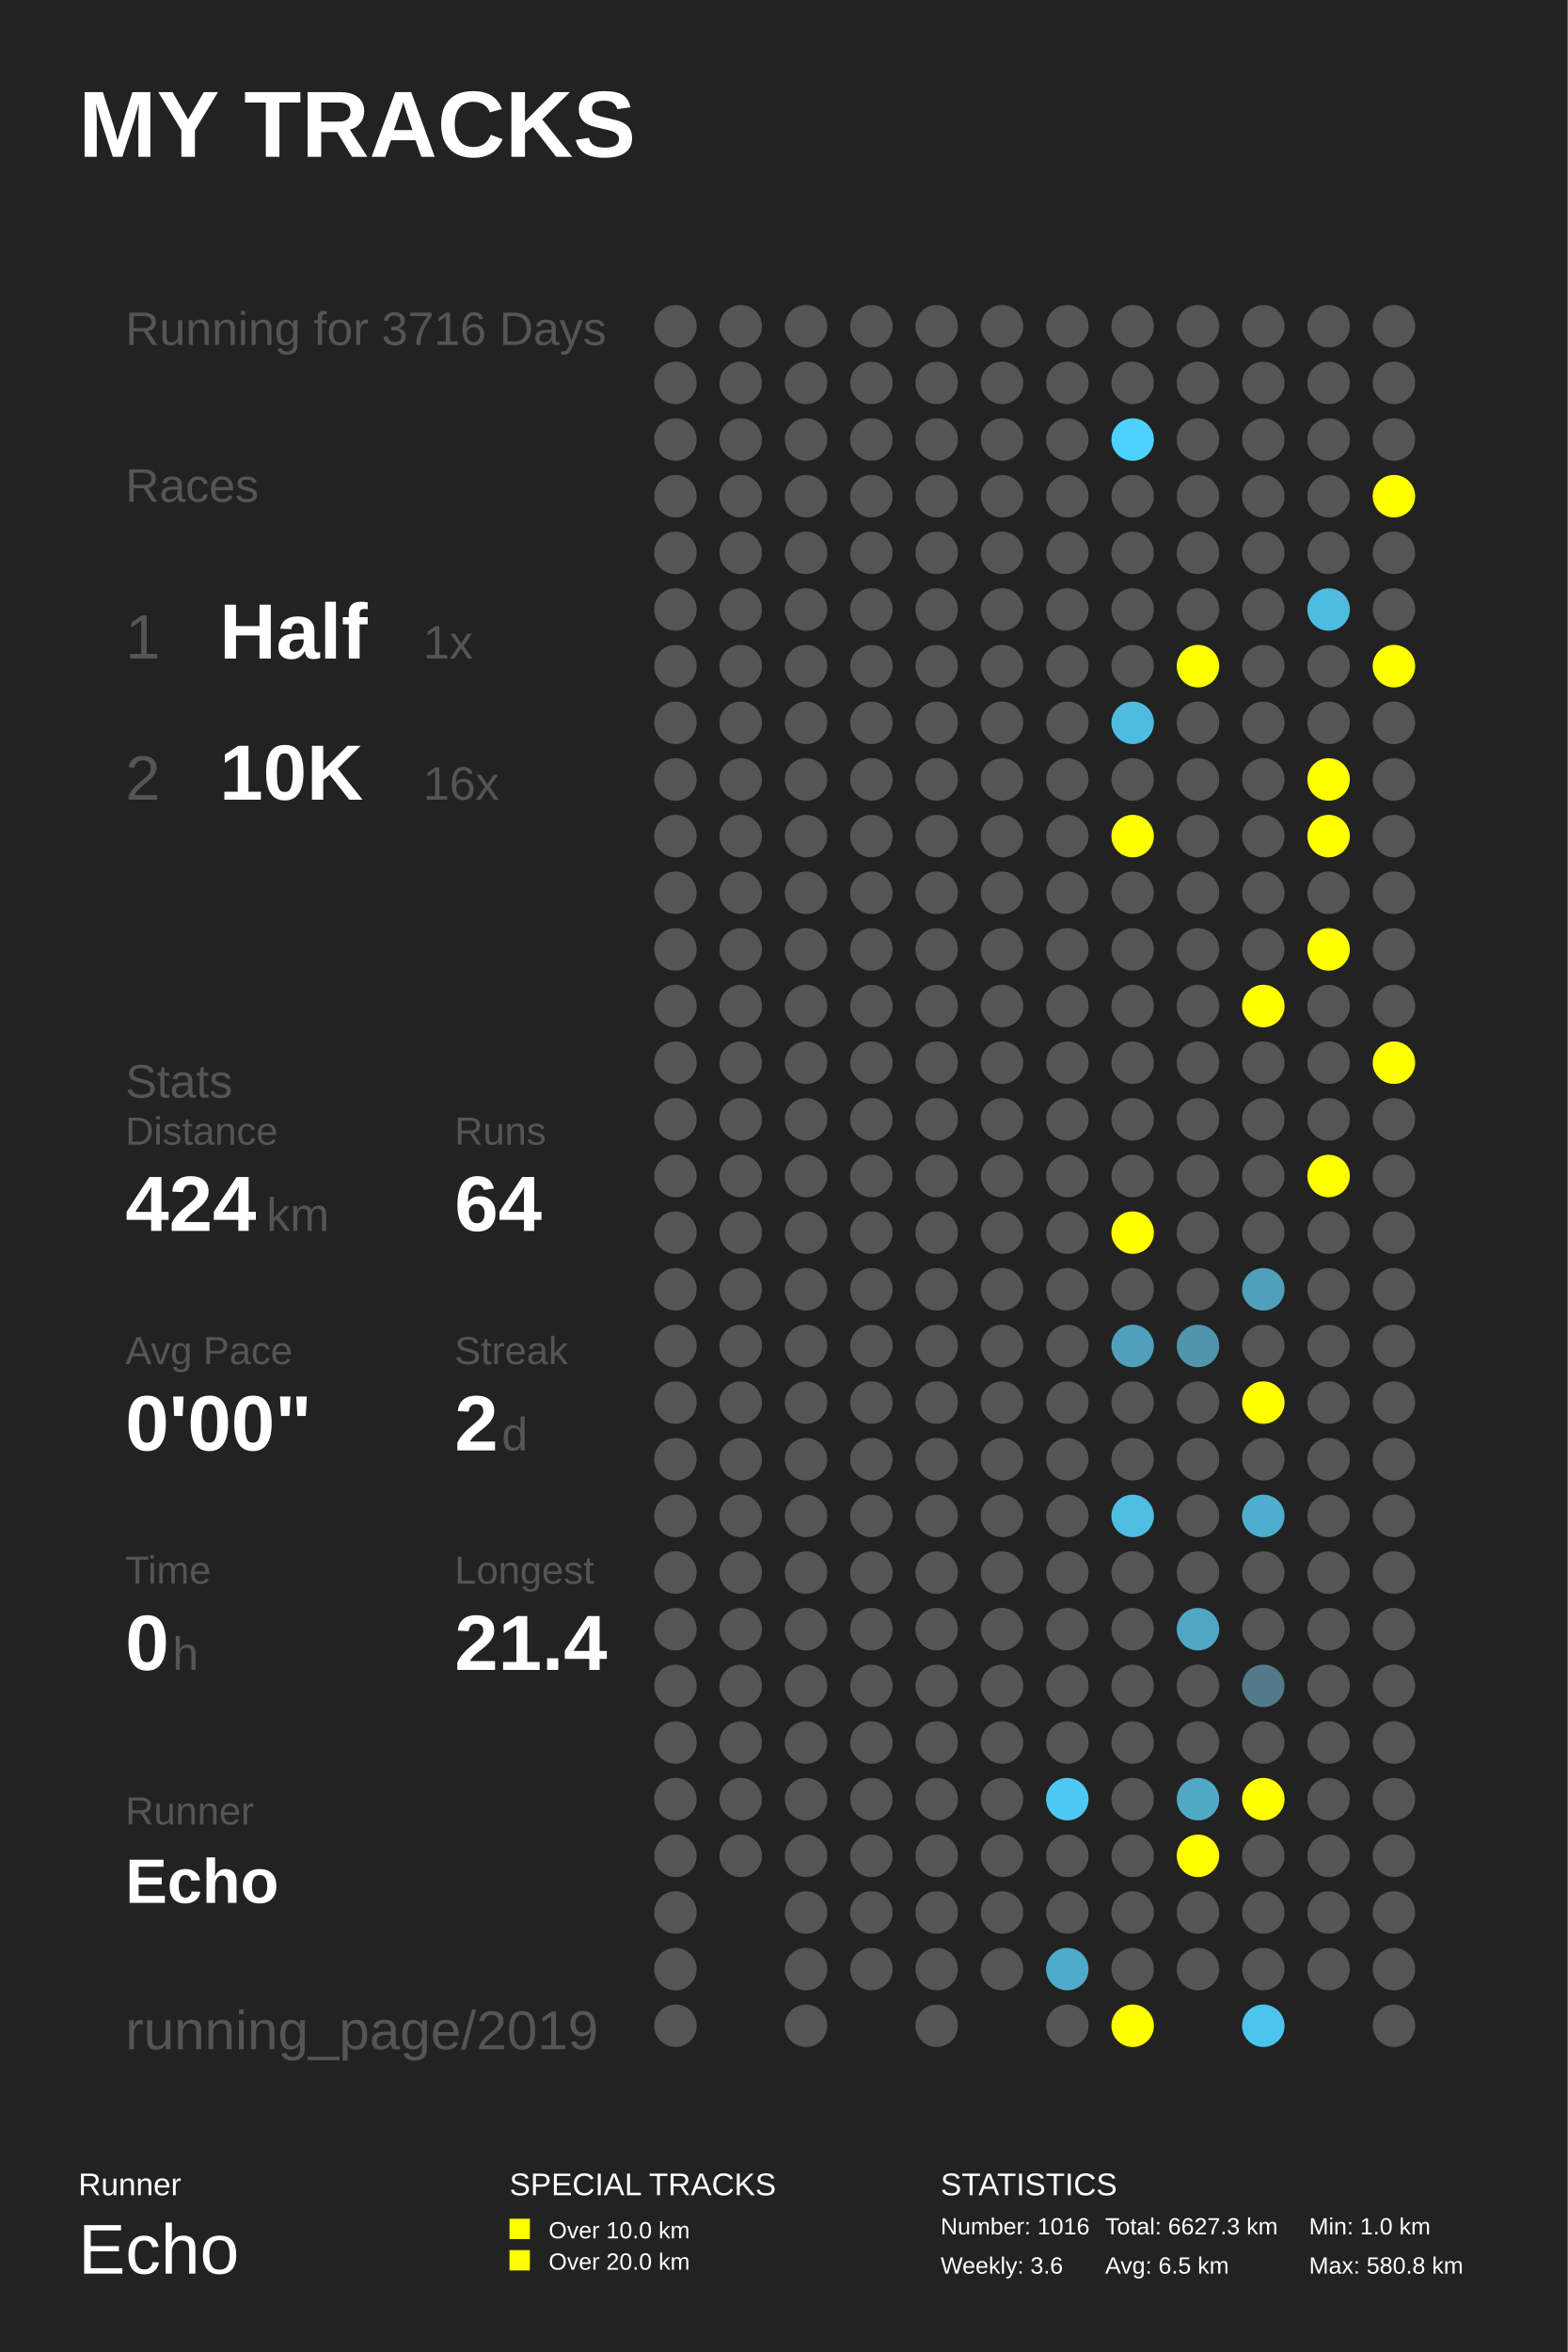
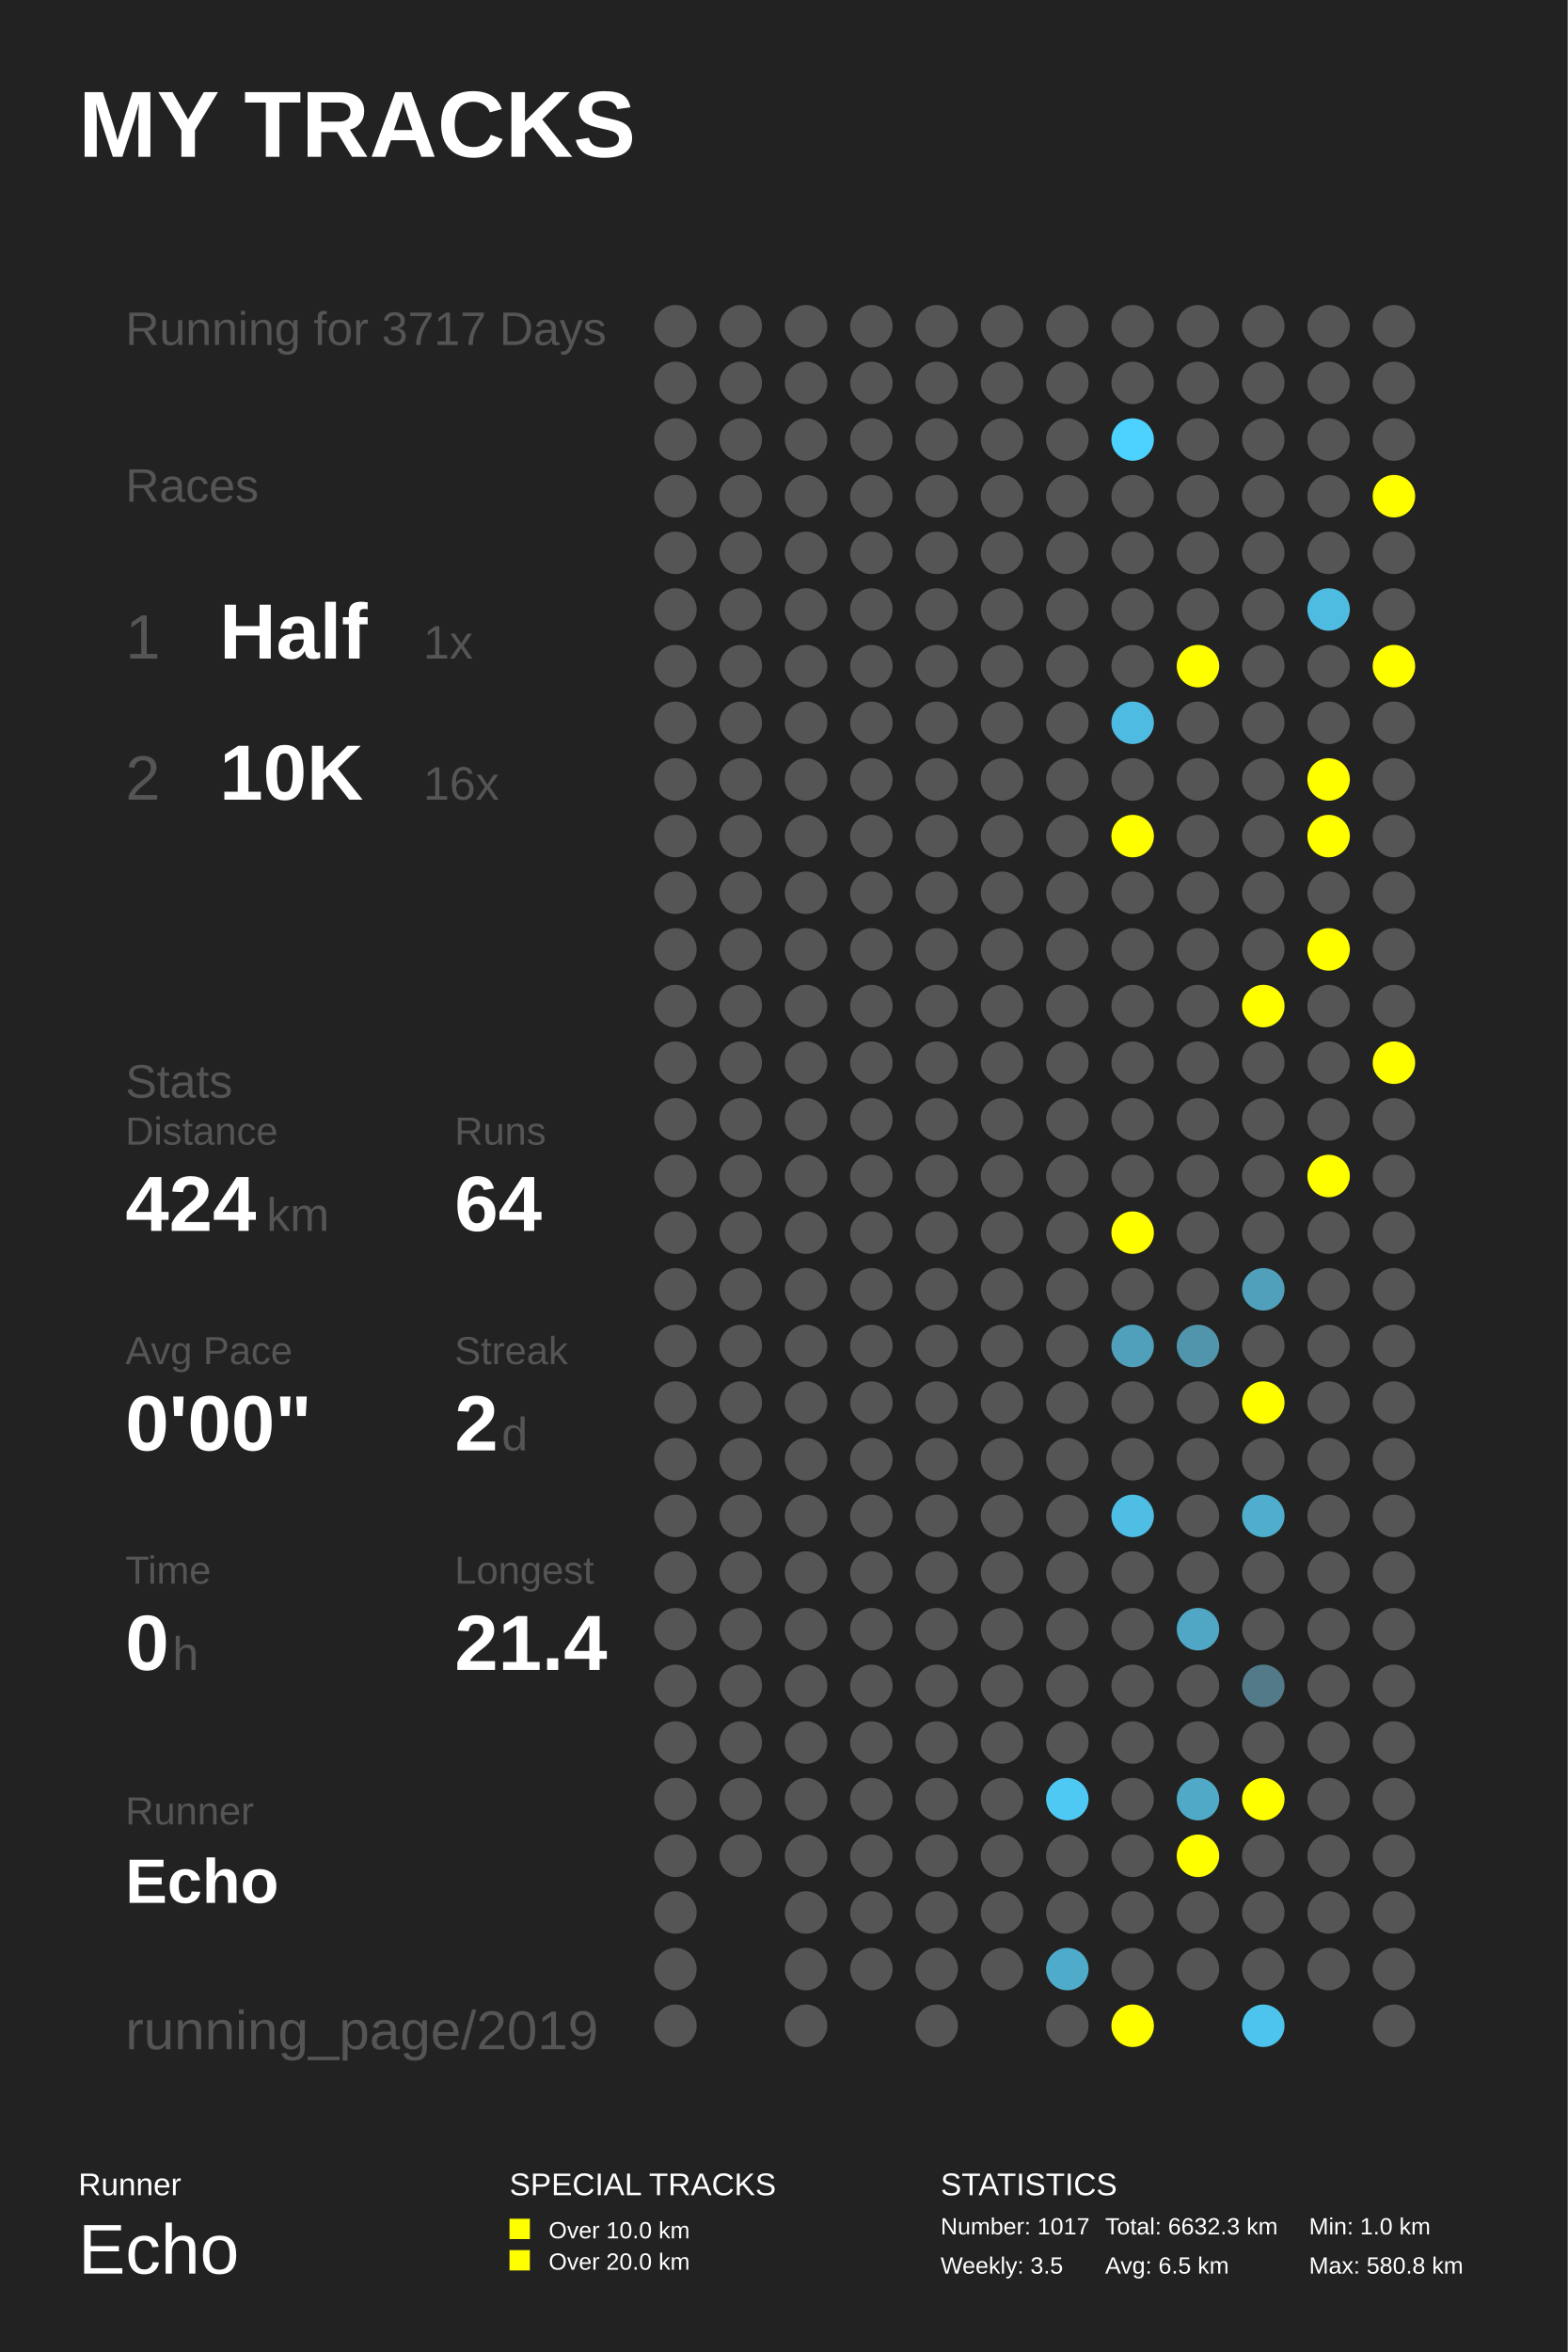
<svg xmlns="http://www.w3.org/2000/svg" baseProfile="full" height="300mm" version="1.1" viewBox="0,0,200,300" width="200mm">
  <defs />
  <rect fill="#222222" height="300" width="200" x="0" y="0" />
  <text fill="#FFFFFF" style="font-size:12px; font-family:Arial; font-weight:bold;" x="10" y="20">MY TRACKS</text>
  <text fill="#FFFFFF" style="font-size:4px; font-family:Arial" x="10" y="280">Runner</text>
  <text fill="#FFFFFF" style="font-size:9px; font-family:Arial" x="10" y="290">Echo</text>
  <text fill="#FFFFFF" style="font-size:4px; font-family:Arial" x="65" y="280">SPECIAL TRACKS</text>
  <rect fill="#FFFF00" height="2.6" width="2.6" x="65" y="283" />
  <text fill="#FFFFFF" style="font-size:3px; font-family:Arial" x="70" y="285.5">Over 10.0 km</text>
  <rect fill="#FFFF00" height="2.6" width="2.6" x="65" y="287" />
  <text fill="#FFFFFF" style="font-size:3px; font-family:Arial" x="70" y="289.5">Over 20.0 km</text>
  <text fill="#FFFFFF" style="font-size:4px; font-family:Arial" x="120" y="280">STATISTICS</text>
-   <text fill="#FFFFFF" style="font-size:3px; font-family:Arial" x="120" y="285">Number: 1016</text>
-   <text fill="#FFFFFF" style="font-size:3px; font-family:Arial" x="120" y="290">Weekly: 3.6</text>
-   <text fill="#FFFFFF" style="font-size:3px; font-family:Arial" x="141" y="285">Total: 6627.3 km</text>
+   <text fill="#FFFFFF" style="font-size:3px; font-family:Arial" x="120" y="285">Number: 1017</text>
+   <text fill="#FFFFFF" style="font-size:3px; font-family:Arial" x="120" y="290">Weekly: 3.5</text>
+   <text fill="#FFFFFF" style="font-size:3px; font-family:Arial" x="141" y="285">Total: 6632.3 km</text>
  <text fill="#FFFFFF" style="font-size:3px; font-family:Arial" x="141" y="290">Avg: 6.5 km</text>
  <text fill="#FFFFFF" style="font-size:3px; font-family:Arial" x="167" y="285">Min: 1.0 km</text>
  <text fill="#FFFFFF" style="font-size:3px; font-family:Arial" x="167" y="290">Max: 580.8 km</text>
-   <text fill="#555555" style="font-size:6px; font-family:Arial;" x="16" y="44">Running for 3716 Days</text>
+   <text fill="#555555" style="font-size:6px; font-family:Arial;" x="16" y="44">Running for 3717 Days</text>
  <text fill="#555555" style="font-size:6px; font-family:Arial;" x="16" y="64">Races</text>
  <text fill="#555555" style="font-size:8px; font-family:Arial;" x="16" y="84">1</text>
  <text fill="#FFFFFF" style="font-size:10px; font-family:Arial; font-weight:bold;" x="28" y="84">Half</text>
  <text fill="#555555" style="font-size:6px; font-family:Arial;" x="54" y="84">1x</text>
  <text fill="#555555" style="font-size:8px; font-family:Arial;" x="16" y="102">2</text>
  <text fill="#FFFFFF" style="font-size:10px; font-family:Arial; font-weight:bold;" x="28" y="102">10K</text>
  <text fill="#555555" style="font-size:6px; font-family:Arial;" x="54" y="102">16x</text>
  <text fill="#555555" style="font-size:6px; font-family:Arial;" x="16" y="140">Stats</text>
  <text fill="#555555" style="font-size:5px; font-family:Arial;" x="16" y="146">Distance</text>
  <text fill="#FFFFFF" style="font-size:10px; font-family:Arial; font-weight:bold;" x="16" y="157">424</text>
  <text fill="#555555" style="font-size:6px; font-family:Arial;" x="34" y="157">km</text>
  <text fill="#555555" style="font-size:5px; font-family:Arial;" x="58" y="146">Runs</text>
  <text fill="#FFFFFF" style="font-size:10px; font-family:Arial; font-weight:bold;" x="58" y="157">64</text>
  <text fill="#555555" style="font-size:5px; font-family:Arial;" x="16" y="174">Avg Pace</text>
  <text fill="#FFFFFF" style="font-size:10px; font-family:Arial; font-weight:bold;" x="16" y="185">0'00"</text>
  <text fill="#555555" style="font-size:5px; font-family:Arial;" x="58" y="174">Streak</text>
  <text fill="#FFFFFF" style="font-size:10px; font-family:Arial; font-weight:bold;" x="58" y="185">2</text>
  <text fill="#555555" style="font-size:6px; font-family:Arial;" x="64" y="185">d</text>
  <text fill="#555555" style="font-size:5px; font-family:Arial;" x="16" y="202">Time</text>
  <text fill="#FFFFFF" style="font-size:10px; font-family:Arial; font-weight:bold;" x="16" y="213">0</text>
  <text fill="#555555" style="font-size:6px; font-family:Arial;" x="22" y="213">h</text>
  <text fill="#555555" style="font-size:5px; font-family:Arial;" x="58" y="202">Longest</text>
  <text fill="#FFFFFF" style="font-size:10px; font-family:Arial; font-weight:bold;" x="58" y="213">21.4</text>
  <text fill="#555555" style="font-size:5px; font-family:Arial;" x="16" y="232.71">Runner</text>
  <text fill="#FFFFFF" style="font-size:8px; font-family:Arial; font-weight:bold;" x="16" y="242.71">Echo</text>
  <text fill="#555555" style="font-size:7px; font-family:Arial;" x="16" y="261.387">running_page/2019</text>
  <circle cx="86.167" cy="41.613" fill="#555555" r="2.71" />
  <circle cx="86.167" cy="48.839" fill="#555555" r="2.71" />
  <circle cx="86.167" cy="56.065" fill="#555555" r="2.71" />
  <circle cx="86.167" cy="63.29" fill="#555555" r="2.71" />
  <circle cx="86.167" cy="70.516" fill="#555555" r="2.71" />
  <circle cx="86.167" cy="77.742" fill="#555555" r="2.71" />
  <circle cx="86.167" cy="84.968" fill="#555555" r="2.71" />
  <circle cx="86.167" cy="92.194" fill="#555555" r="2.71" />
  <circle cx="86.167" cy="99.419" fill="#555555" r="2.71" />
  <circle cx="86.167" cy="106.645" fill="#555555" r="2.71" />
  <circle cx="86.167" cy="113.871" fill="#555555" r="2.71" />
  <circle cx="86.167" cy="121.097" fill="#555555" r="2.71" />
  <circle cx="86.167" cy="128.323" fill="#555555" r="2.71" />
  <circle cx="86.167" cy="135.548" fill="#555555" r="2.71" />
  <circle cx="86.167" cy="142.774" fill="#555555" r="2.71" />
  <circle cx="86.167" cy="150.0" fill="#555555" r="2.71" />
  <circle cx="86.167" cy="157.226" fill="#555555" r="2.71" />
  <circle cx="86.167" cy="164.452" fill="#555555" r="2.71" />
  <circle cx="86.167" cy="171.677" fill="#555555" r="2.71" />
  <circle cx="86.167" cy="178.903" fill="#555555" r="2.71" />
  <circle cx="86.167" cy="186.129" fill="#555555" r="2.71" />
  <circle cx="86.167" cy="193.355" fill="#555555" r="2.71" />
  <circle cx="86.167" cy="200.581" fill="#555555" r="2.71" />
  <circle cx="86.167" cy="207.806" fill="#555555" r="2.71" />
  <circle cx="86.167" cy="215.032" fill="#555555" r="2.71" />
  <circle cx="86.167" cy="222.258" fill="#555555" r="2.71" />
  <circle cx="86.167" cy="229.484" fill="#555555" r="2.71" />
  <circle cx="86.167" cy="236.71" fill="#555555" r="2.71" />
  <circle cx="86.167" cy="243.935" fill="#555555" r="2.71" />
  <circle cx="86.167" cy="251.161" fill="#555555" r="2.71" />
  <circle cx="86.167" cy="258.387" fill="#555555" r="2.71" />
  <circle cx="94.5" cy="41.613" fill="#555555" r="2.71" />
  <circle cx="94.5" cy="48.839" fill="#555555" r="2.71" />
  <circle cx="94.5" cy="56.065" fill="#555555" r="2.71" />
  <circle cx="94.5" cy="63.29" fill="#555555" r="2.71" />
  <circle cx="94.5" cy="70.516" fill="#555555" r="2.71" />
  <circle cx="94.5" cy="77.742" fill="#555555" r="2.71" />
  <circle cx="94.5" cy="84.968" fill="#555555" r="2.71" />
  <circle cx="94.5" cy="92.194" fill="#555555" r="2.71" />
  <circle cx="94.5" cy="99.419" fill="#555555" r="2.71" />
  <circle cx="94.5" cy="106.645" fill="#555555" r="2.71" />
  <circle cx="94.5" cy="113.871" fill="#555555" r="2.71" />
  <circle cx="94.5" cy="121.097" fill="#555555" r="2.71" />
  <circle cx="94.5" cy="128.323" fill="#555555" r="2.71" />
  <circle cx="94.5" cy="135.548" fill="#555555" r="2.71" />
  <circle cx="94.5" cy="142.774" fill="#555555" r="2.71" />
  <circle cx="94.5" cy="150.0" fill="#555555" r="2.71" />
  <circle cx="94.5" cy="157.226" fill="#555555" r="2.71" />
  <circle cx="94.5" cy="164.452" fill="#555555" r="2.71" />
  <circle cx="94.5" cy="171.677" fill="#555555" r="2.71" />
  <circle cx="94.5" cy="178.903" fill="#555555" r="2.71" />
  <circle cx="94.5" cy="186.129" fill="#555555" r="2.71" />
  <circle cx="94.5" cy="193.355" fill="#555555" r="2.71" />
  <circle cx="94.5" cy="200.581" fill="#555555" r="2.71" />
  <circle cx="94.5" cy="207.806" fill="#555555" r="2.71" />
  <circle cx="94.5" cy="215.032" fill="#555555" r="2.71" />
  <circle cx="94.5" cy="222.258" fill="#555555" r="2.71" />
  <circle cx="94.5" cy="229.484" fill="#555555" r="2.71" />
  <circle cx="94.5" cy="236.71" fill="#555555" r="2.71" />
  <circle cx="102.833" cy="41.613" fill="#555555" r="2.71" />
  <circle cx="102.833" cy="48.839" fill="#555555" r="2.71" />
  <circle cx="102.833" cy="56.065" fill="#555555" r="2.71" />
  <circle cx="102.833" cy="63.29" fill="#555555" r="2.71" />
  <circle cx="102.833" cy="70.516" fill="#555555" r="2.71" />
  <circle cx="102.833" cy="77.742" fill="#555555" r="2.71" />
  <circle cx="102.833" cy="84.968" fill="#555555" r="2.71" />
  <circle cx="102.833" cy="92.194" fill="#555555" r="2.71" />
  <circle cx="102.833" cy="99.419" fill="#555555" r="2.71" />
  <circle cx="102.833" cy="106.645" fill="#555555" r="2.71" />
  <circle cx="102.833" cy="113.871" fill="#555555" r="2.71" />
  <circle cx="102.833" cy="121.097" fill="#555555" r="2.71" />
  <circle cx="102.833" cy="128.323" fill="#555555" r="2.71" />
  <circle cx="102.833" cy="135.548" fill="#555555" r="2.71" />
  <circle cx="102.833" cy="142.774" fill="#555555" r="2.71" />
  <circle cx="102.833" cy="150.0" fill="#555555" r="2.71" />
  <circle cx="102.833" cy="157.226" fill="#555555" r="2.71" />
  <circle cx="102.833" cy="164.452" fill="#555555" r="2.71" />
  <circle cx="102.833" cy="171.677" fill="#555555" r="2.71" />
  <circle cx="102.833" cy="178.903" fill="#555555" r="2.71" />
  <circle cx="102.833" cy="186.129" fill="#555555" r="2.71" />
  <circle cx="102.833" cy="193.355" fill="#555555" r="2.71" />
  <circle cx="102.833" cy="200.581" fill="#555555" r="2.71" />
  <circle cx="102.833" cy="207.806" fill="#555555" r="2.71" />
  <circle cx="102.833" cy="215.032" fill="#555555" r="2.71" />
  <circle cx="102.833" cy="222.258" fill="#555555" r="2.71" />
  <circle cx="102.833" cy="229.484" fill="#555555" r="2.71" />
  <circle cx="102.833" cy="236.71" fill="#555555" r="2.71" />
  <circle cx="102.833" cy="243.935" fill="#555555" r="2.71" />
  <circle cx="102.833" cy="251.161" fill="#555555" r="2.71" />
  <circle cx="102.833" cy="258.387" fill="#555555" r="2.71" />
  <circle cx="111.167" cy="41.613" fill="#555555" r="2.71" />
  <circle cx="111.167" cy="48.839" fill="#555555" r="2.71" />
  <circle cx="111.167" cy="56.065" fill="#555555" r="2.71" />
  <circle cx="111.167" cy="63.29" fill="#555555" r="2.71" />
  <circle cx="111.167" cy="70.516" fill="#555555" r="2.71" />
  <circle cx="111.167" cy="77.742" fill="#555555" r="2.71" />
  <circle cx="111.167" cy="84.968" fill="#555555" r="2.71" />
  <circle cx="111.167" cy="92.194" fill="#555555" r="2.71" />
  <circle cx="111.167" cy="99.419" fill="#555555" r="2.71" />
  <circle cx="111.167" cy="106.645" fill="#555555" r="2.71" />
  <circle cx="111.167" cy="113.871" fill="#555555" r="2.71" />
  <circle cx="111.167" cy="121.097" fill="#555555" r="2.71" />
  <circle cx="111.167" cy="128.323" fill="#555555" r="2.71" />
  <circle cx="111.167" cy="135.548" fill="#555555" r="2.71" />
  <circle cx="111.167" cy="142.774" fill="#555555" r="2.71" />
  <circle cx="111.167" cy="150.0" fill="#555555" r="2.71" />
  <circle cx="111.167" cy="157.226" fill="#555555" r="2.71" />
  <circle cx="111.167" cy="164.452" fill="#555555" r="2.71" />
  <circle cx="111.167" cy="171.677" fill="#555555" r="2.71" />
  <circle cx="111.167" cy="178.903" fill="#555555" r="2.71" />
  <circle cx="111.167" cy="186.129" fill="#555555" r="2.71" />
  <circle cx="111.167" cy="193.355" fill="#555555" r="2.71" />
  <circle cx="111.167" cy="200.581" fill="#555555" r="2.71" />
  <circle cx="111.167" cy="207.806" fill="#555555" r="2.71" />
  <circle cx="111.167" cy="215.032" fill="#555555" r="2.71" />
  <circle cx="111.167" cy="222.258" fill="#555555" r="2.71" />
  <circle cx="111.167" cy="229.484" fill="#555555" r="2.71" />
  <circle cx="111.167" cy="236.71" fill="#555555" r="2.71" />
  <circle cx="111.167" cy="243.935" fill="#555555" r="2.71" />
  <circle cx="111.167" cy="251.161" fill="#555555" r="2.71" />
  <circle cx="119.5" cy="41.613" fill="#555555" r="2.71" />
  <circle cx="119.5" cy="48.839" fill="#555555" r="2.71" />
  <circle cx="119.5" cy="56.065" fill="#555555" r="2.71" />
  <circle cx="119.5" cy="63.29" fill="#555555" r="2.71" />
  <circle cx="119.5" cy="70.516" fill="#555555" r="2.71" />
  <circle cx="119.5" cy="77.742" fill="#555555" r="2.71" />
  <circle cx="119.5" cy="84.968" fill="#555555" r="2.71" />
  <circle cx="119.5" cy="92.194" fill="#555555" r="2.71" />
  <circle cx="119.5" cy="99.419" fill="#555555" r="2.71" />
  <circle cx="119.5" cy="106.645" fill="#555555" r="2.71" />
  <circle cx="119.5" cy="113.871" fill="#555555" r="2.71" />
  <circle cx="119.5" cy="121.097" fill="#555555" r="2.71" />
  <circle cx="119.5" cy="128.323" fill="#555555" r="2.71" />
  <circle cx="119.5" cy="135.548" fill="#555555" r="2.71" />
  <circle cx="119.5" cy="142.774" fill="#555555" r="2.71" />
  <circle cx="119.5" cy="150.0" fill="#555555" r="2.71" />
  <circle cx="119.5" cy="157.226" fill="#555555" r="2.71" />
  <circle cx="119.5" cy="164.452" fill="#555555" r="2.71" />
  <circle cx="119.5" cy="171.677" fill="#555555" r="2.71" />
  <circle cx="119.5" cy="178.903" fill="#555555" r="2.71" />
  <circle cx="119.5" cy="186.129" fill="#555555" r="2.71" />
  <circle cx="119.5" cy="193.355" fill="#555555" r="2.71" />
  <circle cx="119.5" cy="200.581" fill="#555555" r="2.71" />
  <circle cx="119.5" cy="207.806" fill="#555555" r="2.71" />
  <circle cx="119.5" cy="215.032" fill="#555555" r="2.71" />
  <circle cx="119.5" cy="222.258" fill="#555555" r="2.71" />
  <circle cx="119.5" cy="229.484" fill="#555555" r="2.71" />
  <circle cx="119.5" cy="236.71" fill="#555555" r="2.71" />
  <circle cx="119.5" cy="243.935" fill="#555555" r="2.71" />
  <circle cx="119.5" cy="251.161" fill="#555555" r="2.71" />
  <circle cx="119.5" cy="258.387" fill="#555555" r="2.71" />
  <circle cx="127.833" cy="41.613" fill="#555555" r="2.71" />
  <circle cx="127.833" cy="48.839" fill="#555555" r="2.71" />
  <circle cx="127.833" cy="56.065" fill="#555555" r="2.71" />
  <circle cx="127.833" cy="63.29" fill="#555555" r="2.71" />
  <circle cx="127.833" cy="70.516" fill="#555555" r="2.71" />
  <circle cx="127.833" cy="77.742" fill="#555555" r="2.71" />
  <circle cx="127.833" cy="84.968" fill="#555555" r="2.71" />
  <circle cx="127.833" cy="92.194" fill="#555555" r="2.71" />
  <circle cx="127.833" cy="99.419" fill="#555555" r="2.71" />
  <circle cx="127.833" cy="106.645" fill="#555555" r="2.71" />
  <circle cx="127.833" cy="113.871" fill="#555555" r="2.71" />
  <circle cx="127.833" cy="121.097" fill="#555555" r="2.71" />
  <circle cx="127.833" cy="128.323" fill="#555555" r="2.71" />
  <circle cx="127.833" cy="135.548" fill="#555555" r="2.71" />
  <circle cx="127.833" cy="142.774" fill="#555555" r="2.71" />
  <circle cx="127.833" cy="150.0" fill="#555555" r="2.71" />
  <circle cx="127.833" cy="157.226" fill="#555555" r="2.71" />
  <circle cx="127.833" cy="164.452" fill="#555555" r="2.71" />
  <circle cx="127.833" cy="171.677" fill="#555555" r="2.71" />
  <circle cx="127.833" cy="178.903" fill="#555555" r="2.71" />
  <circle cx="127.833" cy="186.129" fill="#555555" r="2.71" />
  <circle cx="127.833" cy="193.355" fill="#555555" r="2.71" />
  <circle cx="127.833" cy="200.581" fill="#555555" r="2.71" />
  <circle cx="127.833" cy="207.806" fill="#555555" r="2.71" />
  <circle cx="127.833" cy="215.032" fill="#555555" r="2.71" />
  <circle cx="127.833" cy="222.258" fill="#555555" r="2.71" />
  <circle cx="127.833" cy="229.484" fill="#555555" r="2.71" />
  <circle cx="127.833" cy="236.71" fill="#555555" r="2.71" />
  <circle cx="127.833" cy="243.935" fill="#555555" r="2.71" />
  <circle cx="127.833" cy="251.161" fill="#555555" r="2.71" />
  <circle cx="136.167" cy="41.613" fill="#555555" r="2.71" />
  <circle cx="136.167" cy="48.839" fill="#555555" r="2.71" />
  <circle cx="136.167" cy="56.065" fill="#555555" r="2.71" />
  <circle cx="136.167" cy="63.29" fill="#555555" r="2.71" />
  <circle cx="136.167" cy="70.516" fill="#555555" r="2.71" />
  <circle cx="136.167" cy="77.742" fill="#555555" r="2.71" />
  <circle cx="136.167" cy="84.968" fill="#555555" r="2.71" />
  <circle cx="136.167" cy="92.194" fill="#555555" r="2.71" />
  <circle cx="136.167" cy="99.419" fill="#555555" r="2.71" />
  <circle cx="136.167" cy="106.645" fill="#555555" r="2.71" />
  <circle cx="136.167" cy="113.871" fill="#555555" r="2.71" />
  <circle cx="136.167" cy="121.097" fill="#555555" r="2.71" />
  <circle cx="136.167" cy="128.323" fill="#555555" r="2.71" />
  <circle cx="136.167" cy="135.548" fill="#555555" r="2.71" />
  <circle cx="136.167" cy="142.774" fill="#555555" r="2.71" />
  <circle cx="136.167" cy="150.0" fill="#555555" r="2.71" />
  <circle cx="136.167" cy="157.226" fill="#555555" r="2.71" />
  <circle cx="136.167" cy="164.452" fill="#555555" r="2.71" />
  <circle cx="136.167" cy="171.677" fill="#555555" r="2.71" />
  <circle cx="136.167" cy="178.903" fill="#555555" r="2.71" />
  <circle cx="136.167" cy="186.129" fill="#555555" r="2.71" />
  <circle cx="136.167" cy="193.355" fill="#555555" r="2.71" />
  <circle cx="136.167" cy="200.581" fill="#555555" r="2.71" />
  <circle cx="136.167" cy="207.806" fill="#555555" r="2.71" />
  <circle cx="136.167" cy="215.032" fill="#555555" r="2.71" />
  <circle cx="136.167" cy="222.258" fill="#555555" r="2.71" />
  <circle cx="136.167" cy="229.484" fill="#4dc9f3" r="2.71" />
  <circle cx="136.167" cy="236.71" fill="#555555" r="2.71" />
  <circle cx="136.167" cy="243.935" fill="#555555" r="2.71" />
  <circle cx="136.167" cy="251.161" fill="#4fabca" r="2.71" />
  <circle cx="136.167" cy="258.387" fill="#555555" r="2.71" />
  <circle cx="144.5" cy="41.613" fill="#555555" r="2.71" />
  <circle cx="144.5" cy="48.839" fill="#555555" r="2.71" />
  <circle cx="144.5" cy="56.065" fill="#4dd1fe" r="2.71" />
  <circle cx="144.5" cy="63.29" fill="#555555" r="2.71" />
  <circle cx="144.5" cy="70.516" fill="#555555" r="2.71" />
  <circle cx="144.5" cy="77.742" fill="#555555" r="2.71" />
  <circle cx="144.5" cy="84.968" fill="#555555" r="2.71" />
  <circle cx="144.5" cy="92.194" fill="#4ebce2" r="2.71" />
  <circle cx="144.5" cy="99.419" fill="#555555" r="2.71" />
  <circle cx="144.5" cy="106.645" fill="#FFFF00" r="2.71" />
  <circle cx="144.5" cy="113.871" fill="#555555" r="2.71" />
  <circle cx="144.5" cy="121.097" fill="#555555" r="2.71" />
  <circle cx="144.5" cy="128.323" fill="#555555" r="2.71" />
  <circle cx="144.5" cy="135.548" fill="#555555" r="2.71" />
  <circle cx="144.5" cy="142.774" fill="#555555" r="2.71" />
  <circle cx="144.5" cy="150.0" fill="#555555" r="2.71" />
  <circle cx="144.5" cy="157.226" fill="#FFFF00" r="2.71" />
  <circle cx="144.5" cy="164.452" fill="#555555" r="2.71" />
  <circle cx="144.5" cy="171.677" fill="#50a0bb" r="2.71" />
  <circle cx="144.5" cy="178.903" fill="#555555" r="2.71" />
  <circle cx="144.5" cy="186.129" fill="#555555" r="2.71" />
  <circle cx="144.5" cy="193.355" fill="#4ebee4" r="2.71" />
  <circle cx="144.5" cy="200.581" fill="#555555" r="2.71" />
  <circle cx="144.5" cy="207.806" fill="#555555" r="2.71" />
  <circle cx="144.5" cy="215.032" fill="#555555" r="2.71" />
  <circle cx="144.5" cy="222.258" fill="#555555" r="2.71" />
  <circle cx="144.5" cy="229.484" fill="#555555" r="2.71" />
  <circle cx="144.5" cy="236.71" fill="#555555" r="2.71" />
  <circle cx="144.5" cy="243.935" fill="#555555" r="2.71" />
  <circle cx="144.5" cy="251.161" fill="#555555" r="2.71" />
  <circle cx="144.5" cy="258.387" fill="#FFFF00" r="2.71" />
  <circle cx="152.833" cy="41.613" fill="#555555" r="2.71" />
  <circle cx="152.833" cy="48.839" fill="#555555" r="2.71" />
  <circle cx="152.833" cy="56.065" fill="#555555" r="2.71" />
  <circle cx="152.833" cy="63.29" fill="#555555" r="2.71" />
  <circle cx="152.833" cy="70.516" fill="#555555" r="2.71" />
  <circle cx="152.833" cy="77.742" fill="#555555" r="2.71" />
  <circle cx="152.833" cy="84.968" fill="#FFFF00" r="2.71" />
  <circle cx="152.833" cy="92.194" fill="#555555" r="2.71" />
  <circle cx="152.833" cy="99.419" fill="#555555" r="2.71" />
  <circle cx="152.833" cy="106.645" fill="#555555" r="2.71" />
  <circle cx="152.833" cy="113.871" fill="#555555" r="2.71" />
  <circle cx="152.833" cy="121.097" fill="#555555" r="2.71" />
  <circle cx="152.833" cy="128.323" fill="#555555" r="2.71" />
  <circle cx="152.833" cy="135.548" fill="#555555" r="2.71" />
  <circle cx="152.833" cy="142.774" fill="#555555" r="2.71" />
  <circle cx="152.833" cy="150.0" fill="#555555" r="2.71" />
  <circle cx="152.833" cy="157.226" fill="#555555" r="2.71" />
  <circle cx="152.833" cy="164.452" fill="#555555" r="2.71" />
  <circle cx="152.833" cy="171.677" fill="#5095ac" r="2.71" />
  <circle cx="152.833" cy="178.903" fill="#555555" r="2.71" />
  <circle cx="152.833" cy="186.129" fill="#555555" r="2.71" />
  <circle cx="152.833" cy="193.355" fill="#555555" r="2.71" />
  <circle cx="152.833" cy="200.581" fill="#555555" r="2.71" />
  <circle cx="152.833" cy="207.806" fill="#4fa7c5" r="2.71" />
  <circle cx="152.833" cy="215.032" fill="#555555" r="2.71" />
  <circle cx="152.833" cy="222.258" fill="#555555" r="2.71" />
  <circle cx="152.833" cy="229.484" fill="#4fa9c7" r="2.71" />
  <circle cx="152.833" cy="236.71" fill="#FFFF00" r="2.71" />
  <circle cx="152.833" cy="243.935" fill="#555555" r="2.71" />
  <circle cx="152.833" cy="251.161" fill="#555555" r="2.71" />
  <circle cx="161.167" cy="41.613" fill="#555555" r="2.71" />
  <circle cx="161.167" cy="48.839" fill="#555555" r="2.71" />
  <circle cx="161.167" cy="56.065" fill="#555555" r="2.71" />
  <circle cx="161.167" cy="63.29" fill="#555555" r="2.71" />
  <circle cx="161.167" cy="70.516" fill="#555555" r="2.71" />
  <circle cx="161.167" cy="77.742" fill="#555555" r="2.71" />
  <circle cx="161.167" cy="84.968" fill="#555555" r="2.71" />
  <circle cx="161.167" cy="92.194" fill="#555555" r="2.71" />
  <circle cx="161.167" cy="99.419" fill="#555555" r="2.71" />
  <circle cx="161.167" cy="106.645" fill="#555555" r="2.71" />
  <circle cx="161.167" cy="113.871" fill="#555555" r="2.71" />
  <circle cx="161.167" cy="121.097" fill="#555555" r="2.71" />
  <circle cx="161.167" cy="128.323" fill="#FFFF00" r="2.71" />
  <circle cx="161.167" cy="135.548" fill="#555555" r="2.71" />
  <circle cx="161.167" cy="142.774" fill="#555555" r="2.71" />
  <circle cx="161.167" cy="150.0" fill="#555555" r="2.71" />
  <circle cx="161.167" cy="157.226" fill="#555555" r="2.71" />
  <circle cx="161.167" cy="164.452" fill="#50a0bb" r="2.71" />
  <circle cx="161.167" cy="171.677" fill="#555555" r="2.71" />
  <circle cx="161.167" cy="178.903" fill="#FFFF00" r="2.71" />
  <circle cx="161.167" cy="186.129" fill="#555555" r="2.71" />
  <circle cx="161.167" cy="193.355" fill="#4faece" r="2.71" />
  <circle cx="161.167" cy="200.581" fill="#555555" r="2.71" />
  <circle cx="161.167" cy="207.806" fill="#555555" r="2.71" />
  <circle cx="161.167" cy="215.032" fill="#527a88" r="2.71" />
  <circle cx="161.167" cy="222.258" fill="#555555" r="2.71" />
  <circle cx="161.167" cy="229.484" fill="#FFFF00" r="2.71" />
  <circle cx="161.167" cy="236.71" fill="#555555" r="2.71" />
  <circle cx="161.167" cy="243.935" fill="#555555" r="2.71" />
  <circle cx="161.167" cy="251.161" fill="#555555" r="2.71" />
  <circle cx="161.167" cy="258.387" fill="#4dc4ed" r="2.71" />
  <circle cx="169.5" cy="41.613" fill="#555555" r="2.71" />
  <circle cx="169.5" cy="48.839" fill="#555555" r="2.71" />
  <circle cx="169.5" cy="56.065" fill="#555555" r="2.71" />
  <circle cx="169.5" cy="63.29" fill="#555555" r="2.71" />
  <circle cx="169.5" cy="70.516" fill="#555555" r="2.71" />
  <circle cx="169.5" cy="77.742" fill="#4ebce1" r="2.71" />
  <circle cx="169.5" cy="84.968" fill="#555555" r="2.71" />
  <circle cx="169.5" cy="92.194" fill="#555555" r="2.71" />
  <circle cx="169.5" cy="99.419" fill="#FFFF00" r="2.71" />
  <circle cx="169.5" cy="106.645" fill="#FFFF00" r="2.71" />
  <circle cx="169.5" cy="113.871" fill="#555555" r="2.71" />
  <circle cx="169.5" cy="121.097" fill="#FFFF00" r="2.71" />
  <circle cx="169.5" cy="128.323" fill="#555555" r="2.71" />
  <circle cx="169.5" cy="135.548" fill="#555555" r="2.71" />
  <circle cx="169.5" cy="142.774" fill="#555555" r="2.71" />
  <circle cx="169.5" cy="150.0" fill="#FFFF00" r="2.71" />
  <circle cx="169.5" cy="157.226" fill="#555555" r="2.71" />
  <circle cx="169.5" cy="164.452" fill="#555555" r="2.71" />
  <circle cx="169.5" cy="171.677" fill="#555555" r="2.71" />
  <circle cx="169.5" cy="178.903" fill="#555555" r="2.71" />
  <circle cx="169.5" cy="186.129" fill="#555555" r="2.71" />
  <circle cx="169.5" cy="193.355" fill="#555555" r="2.71" />
  <circle cx="169.5" cy="200.581" fill="#555555" r="2.71" />
  <circle cx="169.5" cy="207.806" fill="#555555" r="2.71" />
  <circle cx="169.5" cy="215.032" fill="#555555" r="2.71" />
  <circle cx="169.5" cy="222.258" fill="#555555" r="2.71" />
  <circle cx="169.5" cy="229.484" fill="#555555" r="2.71" />
  <circle cx="169.5" cy="236.71" fill="#555555" r="2.71" />
  <circle cx="169.5" cy="243.935" fill="#555555" r="2.71" />
  <circle cx="169.5" cy="251.161" fill="#555555" r="2.71" />
  <circle cx="177.833" cy="41.613" fill="#555555" r="2.71" />
  <circle cx="177.833" cy="48.839" fill="#555555" r="2.71" />
  <circle cx="177.833" cy="56.065" fill="#555555" r="2.71" />
  <circle cx="177.833" cy="63.29" fill="#FFFF00" r="2.71" />
  <circle cx="177.833" cy="70.516" fill="#555555" r="2.71" />
  <circle cx="177.833" cy="77.742" fill="#555555" r="2.71" />
  <circle cx="177.833" cy="84.968" fill="#FFFF00" r="2.71" />
  <circle cx="177.833" cy="92.194" fill="#555555" r="2.71" />
  <circle cx="177.833" cy="99.419" fill="#555555" r="2.71" />
  <circle cx="177.833" cy="106.645" fill="#555555" r="2.71" />
  <circle cx="177.833" cy="113.871" fill="#555555" r="2.71" />
  <circle cx="177.833" cy="121.097" fill="#555555" r="2.71" />
  <circle cx="177.833" cy="128.323" fill="#555555" r="2.71" />
  <circle cx="177.833" cy="135.548" fill="#FFFF00" r="2.71" />
  <circle cx="177.833" cy="142.774" fill="#555555" r="2.71" />
  <circle cx="177.833" cy="150.0" fill="#555555" r="2.71" />
  <circle cx="177.833" cy="157.226" fill="#555555" r="2.71" />
  <circle cx="177.833" cy="164.452" fill="#555555" r="2.71" />
  <circle cx="177.833" cy="171.677" fill="#555555" r="2.71" />
  <circle cx="177.833" cy="178.903" fill="#555555" r="2.71" />
  <circle cx="177.833" cy="186.129" fill="#555555" r="2.71" />
  <circle cx="177.833" cy="193.355" fill="#555555" r="2.71" />
  <circle cx="177.833" cy="200.581" fill="#555555" r="2.71" />
  <circle cx="177.833" cy="207.806" fill="#555555" r="2.71" />
  <circle cx="177.833" cy="215.032" fill="#555555" r="2.71" />
  <circle cx="177.833" cy="222.258" fill="#555555" r="2.71" />
  <circle cx="177.833" cy="229.484" fill="#555555" r="2.71" />
  <circle cx="177.833" cy="236.71" fill="#555555" r="2.71" />
  <circle cx="177.833" cy="243.935" fill="#555555" r="2.71" />
  <circle cx="177.833" cy="251.161" fill="#555555" r="2.71" />
  <circle cx="177.833" cy="258.387" fill="#555555" r="2.71" />
</svg>
